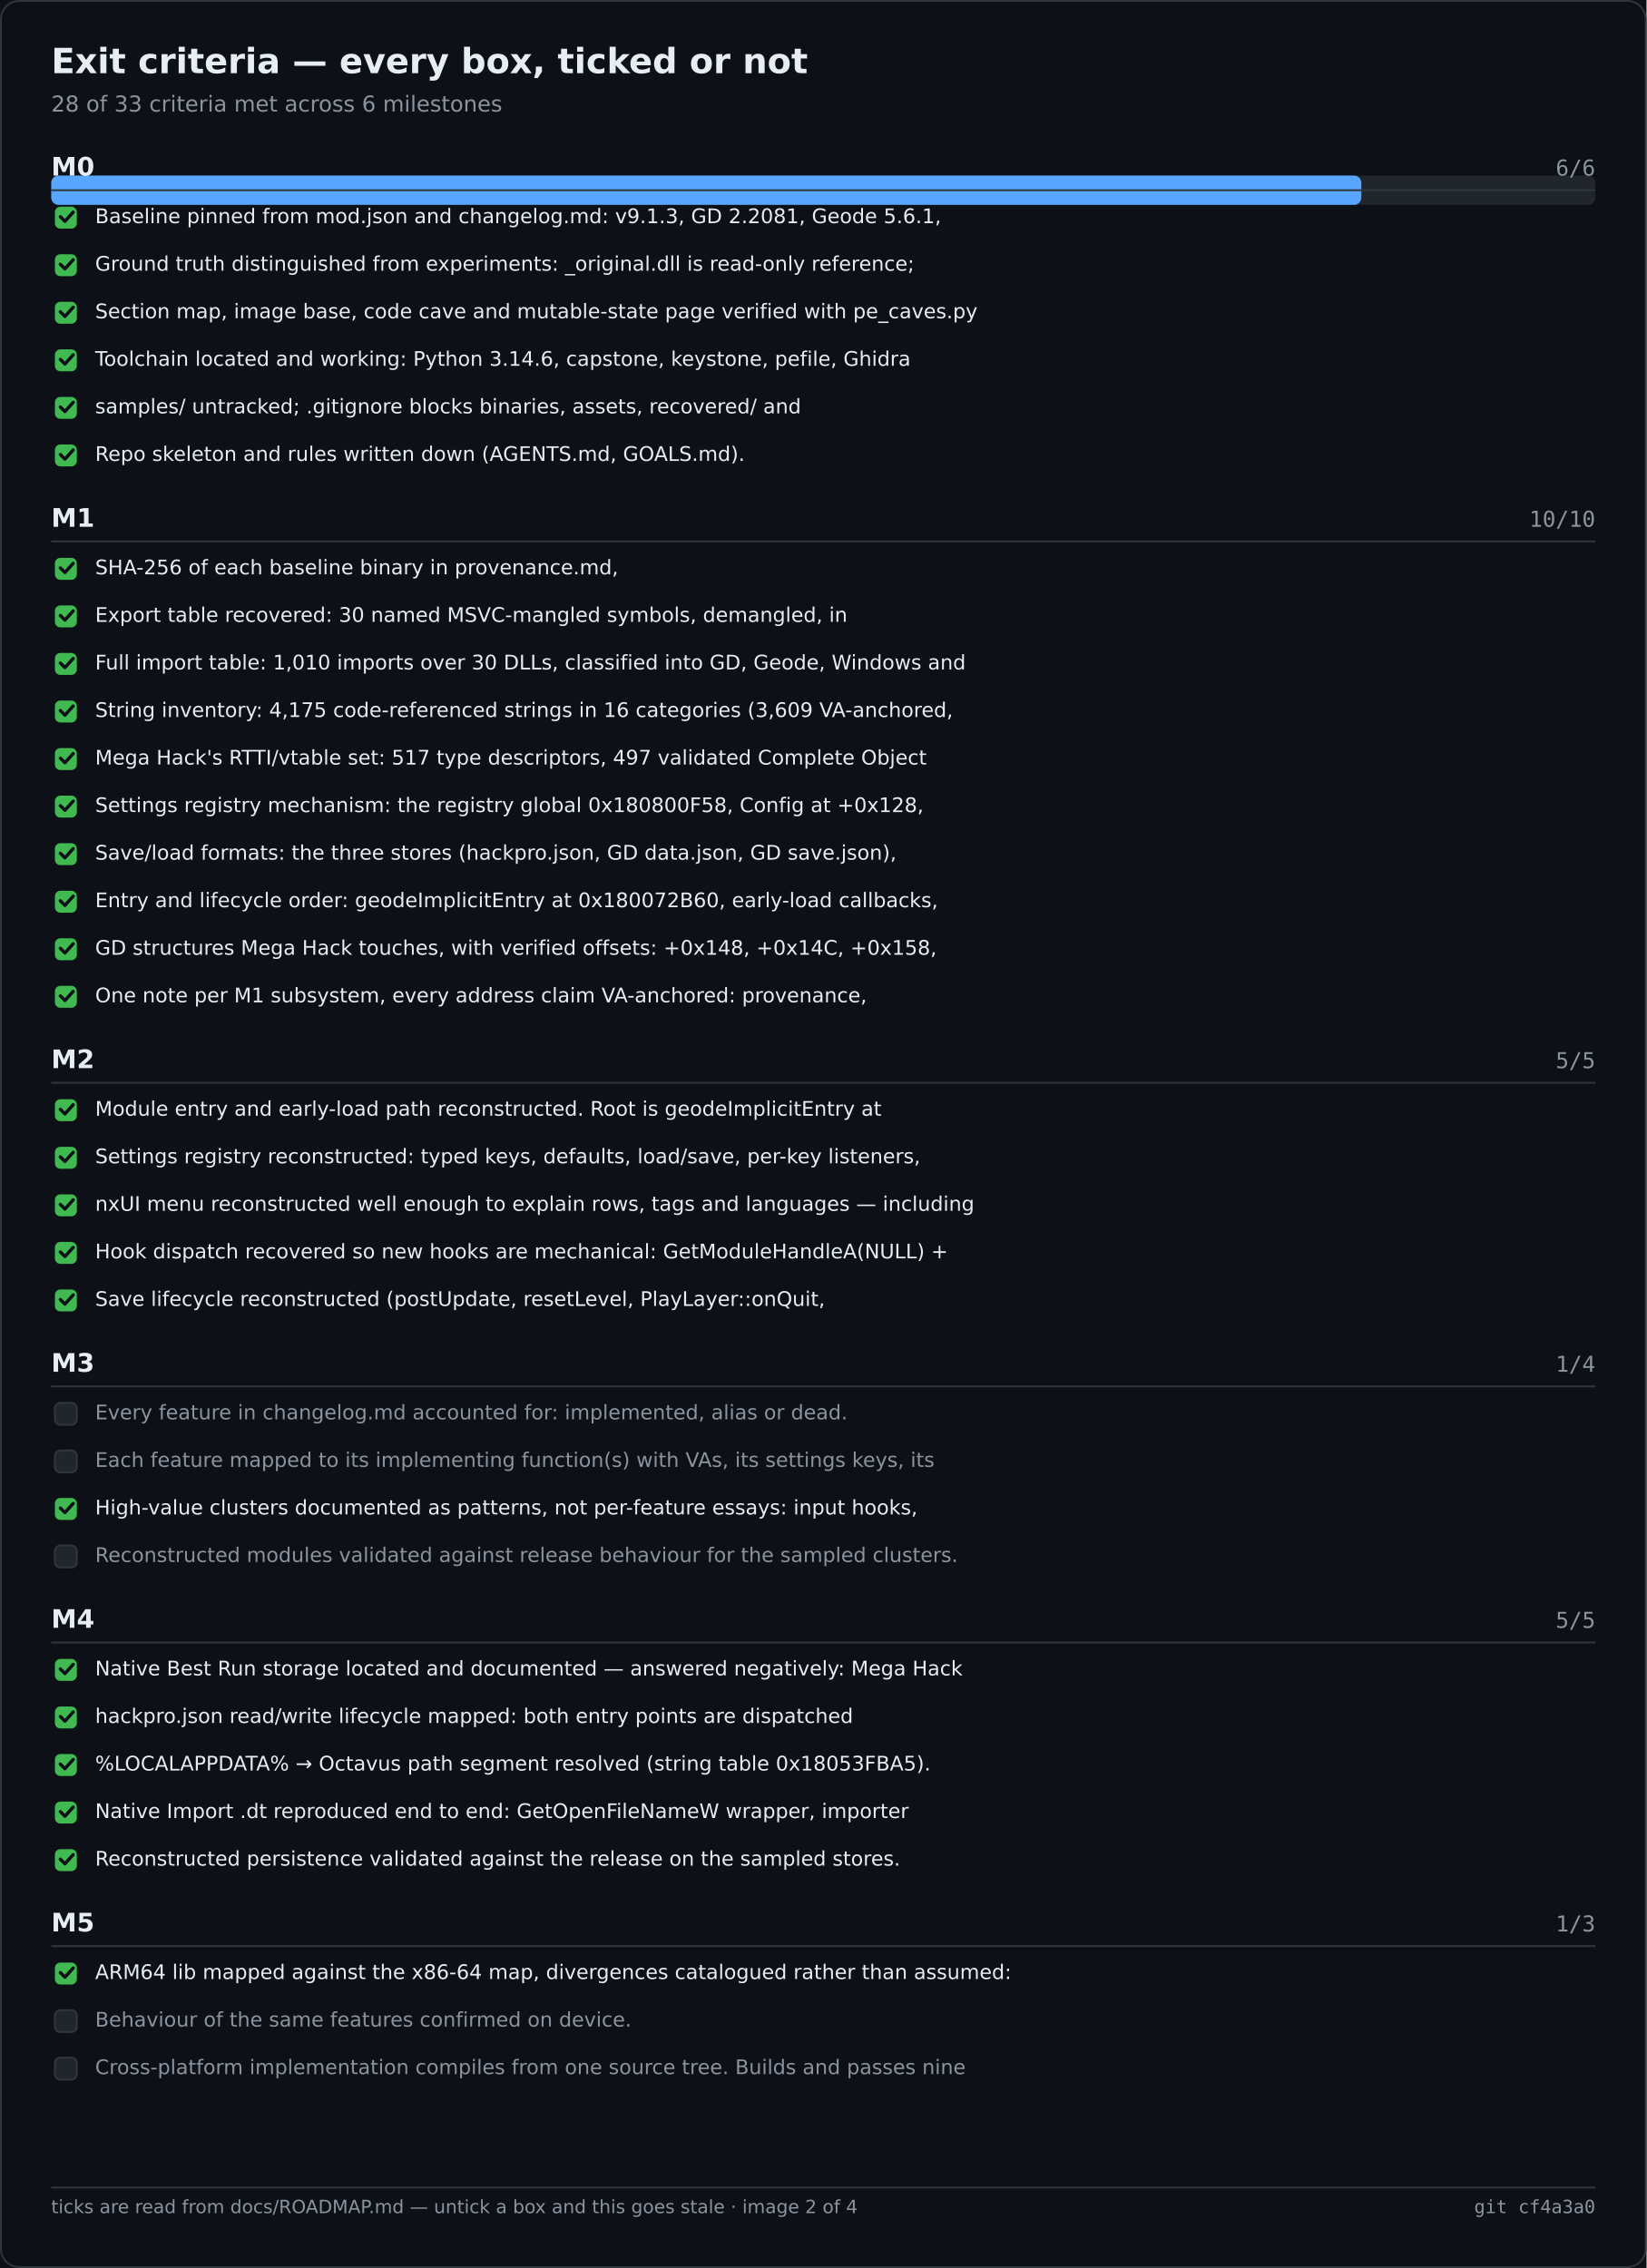
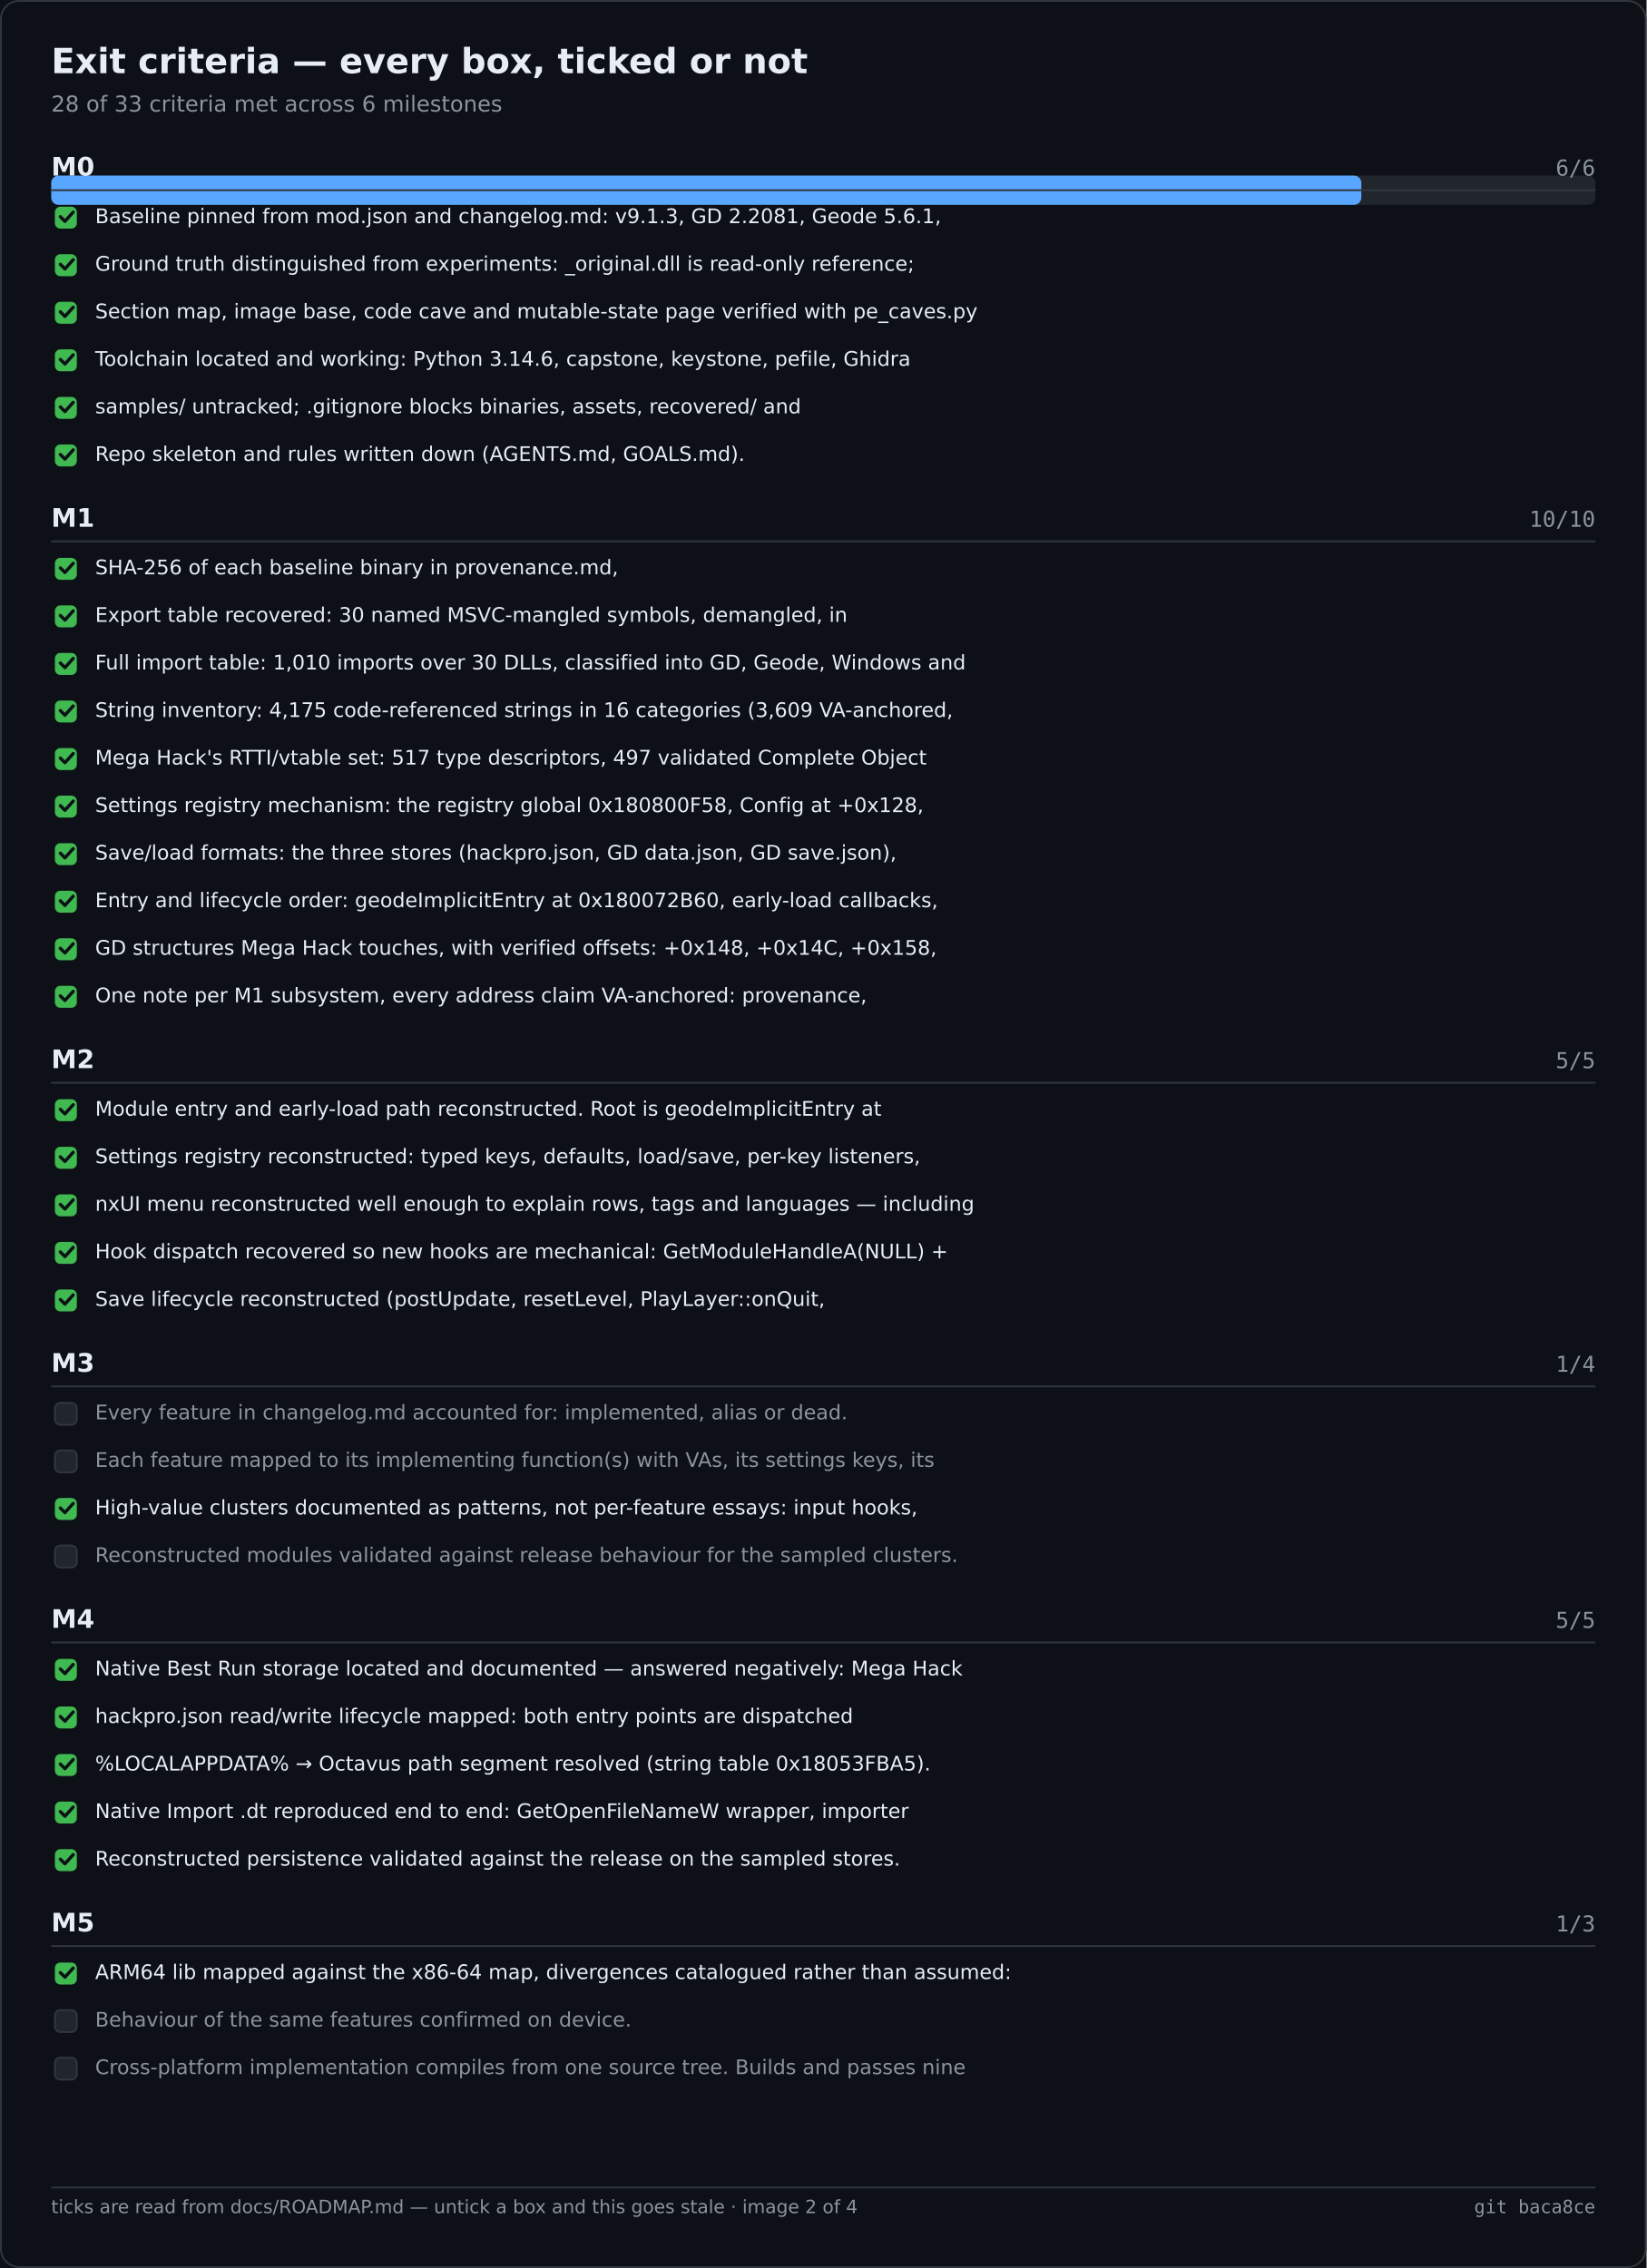
<svg xmlns="http://www.w3.org/2000/svg" width="900" height="1240" viewBox="0 0 900 1240" role="img" aria-label="Exit criteria — every box, ticked or not">
  <rect width="900" height="1240" fill="#0d1117" />
  <rect x="0.5" y="0.5" width="899" height="1239" fill="none" stroke="#30363d" rx="10" />
  <text x="28" y="40" font-family="Segoe UI,DejaVu Sans,Helvetica,sans-serif" font-size="19" font-weight="600" fill="#e6edf3">Exit criteria — every box, ticked or not</text>
  <text x="28" y="61" font-family="Segoe UI,DejaVu Sans,Helvetica,sans-serif" font-size="12" fill="#8b949e">28 of 33 criteria met across 6 milestones</text>
  <rect x="28.0" y="96.0" width="844.0" height="16.0" fill="#21262d" rx="4" />
  <rect x="28.0" y="96.0" width="716.1" height="16.0" fill="#58a6ff" rx="4" />
  <text x="28.0" y="96.0" font-family="Segoe UI,DejaVu Sans,Helvetica,sans-serif" font-size="14" fill="#e6edf3" font-weight="600">M0</text>
  <text x="872.0" y="96.0" font-family="Cascadia Mono,Consolas,DejaVu Sans Mono,monospace" font-size="12" fill="#8b949e" text-anchor="end">6/6</text>
  <text x="28.0" y="288.0" font-family="Segoe UI,DejaVu Sans,Helvetica,sans-serif" font-size="14" fill="#e6edf3" font-weight="600">M1</text>
  <text x="872.0" y="288.0" font-family="Cascadia Mono,Consolas,DejaVu Sans Mono,monospace" font-size="12" fill="#8b949e" text-anchor="end">10/10</text>
  <text x="28.0" y="584.0" font-family="Segoe UI,DejaVu Sans,Helvetica,sans-serif" font-size="14" fill="#e6edf3" font-weight="600">M2</text>
  <text x="872.0" y="584.0" font-family="Cascadia Mono,Consolas,DejaVu Sans Mono,monospace" font-size="12" fill="#8b949e" text-anchor="end">5/5</text>
  <text x="28.0" y="750.0" font-family="Segoe UI,DejaVu Sans,Helvetica,sans-serif" font-size="14" fill="#e6edf3" font-weight="600">M3</text>
  <text x="872.0" y="750.0" font-family="Cascadia Mono,Consolas,DejaVu Sans Mono,monospace" font-size="12" fill="#8b949e" text-anchor="end">1/4</text>
  <text x="28.0" y="890.0" font-family="Segoe UI,DejaVu Sans,Helvetica,sans-serif" font-size="14" fill="#e6edf3" font-weight="600">M4</text>
  <text x="872.0" y="890.0" font-family="Cascadia Mono,Consolas,DejaVu Sans Mono,monospace" font-size="12" fill="#8b949e" text-anchor="end">5/5</text>
  <text x="28.0" y="1056.0" font-family="Segoe UI,DejaVu Sans,Helvetica,sans-serif" font-size="14" fill="#e6edf3" font-weight="600">M5</text>
  <text x="872.0" y="1056.0" font-family="Cascadia Mono,Consolas,DejaVu Sans Mono,monospace" font-size="12" fill="#8b949e" text-anchor="end">1/3</text>
  <line x1="28.0" y1="104.0" x2="872.0" y2="104.0" stroke="#30363d" stroke-width="1" />
  <rect x="30.0" y="113.0" width="12.0" height="12.0" fill="#3fb950" rx="3" />
  <path d="M33 118.5 l2.5 2.5 l4.5 -5" fill="none" stroke="#0d1117" stroke-width="1.8" stroke-linecap="round" stroke-linejoin="round" />
  <text x="52.0" y="122.0" font-family="Segoe UI,DejaVu Sans,Helvetica,sans-serif" font-size="11" fill="#e6edf3">Baseline pinned from mod.json and changelog.md: v9.1.3, GD 2.2081, Geode 5.6.1,</text>
  <rect x="30.0" y="139.0" width="12.0" height="12.0" fill="#3fb950" rx="3" />
  <path d="M33 144.5 l2.5 2.5 l4.5 -5" fill="none" stroke="#0d1117" stroke-width="1.8" stroke-linecap="round" stroke-linejoin="round" />
  <text x="52.0" y="148.0" font-family="Segoe UI,DejaVu Sans,Helvetica,sans-serif" font-size="11" fill="#e6edf3">Ground truth distinguished from experiments: _original.dll is read-only reference;</text>
  <rect x="30.0" y="165.0" width="12.0" height="12.0" fill="#3fb950" rx="3" />
  <path d="M33 170.5 l2.5 2.5 l4.5 -5" fill="none" stroke="#0d1117" stroke-width="1.8" stroke-linecap="round" stroke-linejoin="round" />
  <text x="52.0" y="174.0" font-family="Segoe UI,DejaVu Sans,Helvetica,sans-serif" font-size="11" fill="#e6edf3">Section map, image base, code cave and mutable-state page verified with pe_caves.py</text>
  <rect x="30.0" y="191.0" width="12.0" height="12.0" fill="#3fb950" rx="3" />
  <path d="M33 196.5 l2.5 2.5 l4.5 -5" fill="none" stroke="#0d1117" stroke-width="1.8" stroke-linecap="round" stroke-linejoin="round" />
  <text x="52.0" y="200.0" font-family="Segoe UI,DejaVu Sans,Helvetica,sans-serif" font-size="11" fill="#e6edf3">Toolchain located and working: Python 3.14.6, capstone, keystone, pefile, Ghidra</text>
  <rect x="30.0" y="217.0" width="12.0" height="12.0" fill="#3fb950" rx="3" />
  <path d="M33 222.5 l2.5 2.5 l4.5 -5" fill="none" stroke="#0d1117" stroke-width="1.8" stroke-linecap="round" stroke-linejoin="round" />
  <text x="52.0" y="226.0" font-family="Segoe UI,DejaVu Sans,Helvetica,sans-serif" font-size="11" fill="#e6edf3">samples/ untracked; .gitignore blocks binaries, assets, recovered/ and</text>
  <rect x="30.0" y="243.0" width="12.0" height="12.0" fill="#3fb950" rx="3" />
  <path d="M33 248.5 l2.5 2.5 l4.5 -5" fill="none" stroke="#0d1117" stroke-width="1.8" stroke-linecap="round" stroke-linejoin="round" />
  <text x="52.0" y="252.0" font-family="Segoe UI,DejaVu Sans,Helvetica,sans-serif" font-size="11" fill="#e6edf3">Repo skeleton and rules written down (AGENTS.md, GOALS.md).</text>
  <line x1="28.0" y1="296.0" x2="872.0" y2="296.0" stroke="#30363d" stroke-width="1" />
  <rect x="30.0" y="305.0" width="12.0" height="12.0" fill="#3fb950" rx="3" />
  <path d="M33 310.5 l2.5 2.5 l4.5 -5" fill="none" stroke="#0d1117" stroke-width="1.8" stroke-linecap="round" stroke-linejoin="round" />
  <text x="52.0" y="314.0" font-family="Segoe UI,DejaVu Sans,Helvetica,sans-serif" font-size="11" fill="#e6edf3">SHA-256 of each baseline binary in provenance.md,</text>
  <rect x="30.0" y="331.0" width="12.0" height="12.0" fill="#3fb950" rx="3" />
  <path d="M33 336.5 l2.5 2.5 l4.5 -5" fill="none" stroke="#0d1117" stroke-width="1.8" stroke-linecap="round" stroke-linejoin="round" />
  <text x="52.0" y="340.0" font-family="Segoe UI,DejaVu Sans,Helvetica,sans-serif" font-size="11" fill="#e6edf3">Export table recovered: 30 named MSVC-mangled symbols, demangled, in</text>
  <rect x="30.0" y="357.0" width="12.0" height="12.0" fill="#3fb950" rx="3" />
  <path d="M33 362.5 l2.5 2.5 l4.5 -5" fill="none" stroke="#0d1117" stroke-width="1.8" stroke-linecap="round" stroke-linejoin="round" />
  <text x="52.0" y="366.0" font-family="Segoe UI,DejaVu Sans,Helvetica,sans-serif" font-size="11" fill="#e6edf3">Full import table: 1,010 imports over 30 DLLs, classified into GD, Geode, Windows and</text>
  <rect x="30.0" y="383.0" width="12.0" height="12.0" fill="#3fb950" rx="3" />
  <path d="M33 388.5 l2.5 2.5 l4.5 -5" fill="none" stroke="#0d1117" stroke-width="1.8" stroke-linecap="round" stroke-linejoin="round" />
  <text x="52.0" y="392.0" font-family="Segoe UI,DejaVu Sans,Helvetica,sans-serif" font-size="11" fill="#e6edf3">String inventory: 4,175 code-referenced strings in 16 categories (3,609 VA-anchored,</text>
  <rect x="30.0" y="409.0" width="12.0" height="12.0" fill="#3fb950" rx="3" />
  <path d="M33 414.5 l2.5 2.5 l4.5 -5" fill="none" stroke="#0d1117" stroke-width="1.8" stroke-linecap="round" stroke-linejoin="round" />
  <text x="52.0" y="418.0" font-family="Segoe UI,DejaVu Sans,Helvetica,sans-serif" font-size="11" fill="#e6edf3">Mega Hack's RTTI/vtable set: 517 type descriptors, 497 validated Complete Object</text>
  <rect x="30.0" y="435.0" width="12.0" height="12.0" fill="#3fb950" rx="3" />
  <path d="M33 440.5 l2.5 2.5 l4.5 -5" fill="none" stroke="#0d1117" stroke-width="1.8" stroke-linecap="round" stroke-linejoin="round" />
  <text x="52.0" y="444.0" font-family="Segoe UI,DejaVu Sans,Helvetica,sans-serif" font-size="11" fill="#e6edf3">Settings registry mechanism: the registry global 0x180800F58, Config at +0x128,</text>
  <rect x="30.0" y="461.0" width="12.0" height="12.0" fill="#3fb950" rx="3" />
  <path d="M33 466.5 l2.5 2.5 l4.5 -5" fill="none" stroke="#0d1117" stroke-width="1.8" stroke-linecap="round" stroke-linejoin="round" />
  <text x="52.0" y="470.0" font-family="Segoe UI,DejaVu Sans,Helvetica,sans-serif" font-size="11" fill="#e6edf3">Save/load formats: the three stores (hackpro.json, GD data.json, GD save.json),</text>
  <rect x="30.0" y="487.0" width="12.0" height="12.0" fill="#3fb950" rx="3" />
  <path d="M33 492.5 l2.5 2.5 l4.5 -5" fill="none" stroke="#0d1117" stroke-width="1.8" stroke-linecap="round" stroke-linejoin="round" />
  <text x="52.0" y="496.0" font-family="Segoe UI,DejaVu Sans,Helvetica,sans-serif" font-size="11" fill="#e6edf3">Entry and lifecycle order: geodeImplicitEntry at 0x180072B60, early-load callbacks,</text>
  <rect x="30.0" y="513.0" width="12.0" height="12.0" fill="#3fb950" rx="3" />
  <path d="M33 518.5 l2.5 2.5 l4.5 -5" fill="none" stroke="#0d1117" stroke-width="1.8" stroke-linecap="round" stroke-linejoin="round" />
  <text x="52.0" y="522.0" font-family="Segoe UI,DejaVu Sans,Helvetica,sans-serif" font-size="11" fill="#e6edf3">GD structures Mega Hack touches, with verified offsets: +0x148, +0x14C, +0x158,</text>
  <rect x="30.0" y="539.0" width="12.0" height="12.0" fill="#3fb950" rx="3" />
  <path d="M33 544.5 l2.5 2.5 l4.5 -5" fill="none" stroke="#0d1117" stroke-width="1.8" stroke-linecap="round" stroke-linejoin="round" />
  <text x="52.0" y="548.0" font-family="Segoe UI,DejaVu Sans,Helvetica,sans-serif" font-size="11" fill="#e6edf3">One note per M1 subsystem, every address claim VA-anchored: provenance,</text>
  <line x1="28.0" y1="592.0" x2="872.0" y2="592.0" stroke="#30363d" stroke-width="1" />
  <rect x="30.0" y="601.0" width="12.0" height="12.0" fill="#3fb950" rx="3" />
  <path d="M33 606.5 l2.5 2.5 l4.5 -5" fill="none" stroke="#0d1117" stroke-width="1.8" stroke-linecap="round" stroke-linejoin="round" />
  <text x="52.0" y="610.0" font-family="Segoe UI,DejaVu Sans,Helvetica,sans-serif" font-size="11" fill="#e6edf3">Module entry and early-load path reconstructed. Root is geodeImplicitEntry at</text>
  <rect x="30.0" y="627.0" width="12.0" height="12.0" fill="#3fb950" rx="3" />
  <path d="M33 632.5 l2.5 2.5 l4.5 -5" fill="none" stroke="#0d1117" stroke-width="1.8" stroke-linecap="round" stroke-linejoin="round" />
  <text x="52.0" y="636.0" font-family="Segoe UI,DejaVu Sans,Helvetica,sans-serif" font-size="11" fill="#e6edf3">Settings registry reconstructed: typed keys, defaults, load/save, per-key listeners,</text>
  <rect x="30.0" y="653.0" width="12.0" height="12.0" fill="#3fb950" rx="3" />
  <path d="M33 658.5 l2.5 2.5 l4.5 -5" fill="none" stroke="#0d1117" stroke-width="1.8" stroke-linecap="round" stroke-linejoin="round" />
  <text x="52.0" y="662.0" font-family="Segoe UI,DejaVu Sans,Helvetica,sans-serif" font-size="11" fill="#e6edf3">nxUI menu reconstructed well enough to explain rows, tags and languages — including</text>
  <rect x="30.0" y="679.0" width="12.0" height="12.0" fill="#3fb950" rx="3" />
  <path d="M33 684.5 l2.5 2.5 l4.5 -5" fill="none" stroke="#0d1117" stroke-width="1.8" stroke-linecap="round" stroke-linejoin="round" />
  <text x="52.0" y="688.0" font-family="Segoe UI,DejaVu Sans,Helvetica,sans-serif" font-size="11" fill="#e6edf3">Hook dispatch recovered so new hooks are mechanical: GetModuleHandleA(NULL) +</text>
  <rect x="30.0" y="705.0" width="12.0" height="12.0" fill="#3fb950" rx="3" />
  <path d="M33 710.5 l2.5 2.5 l4.5 -5" fill="none" stroke="#0d1117" stroke-width="1.8" stroke-linecap="round" stroke-linejoin="round" />
  <text x="52.0" y="714.0" font-family="Segoe UI,DejaVu Sans,Helvetica,sans-serif" font-size="11" fill="#e6edf3">Save lifecycle reconstructed (postUpdate, resetLevel, PlayLayer::onQuit,</text>
  <line x1="28.0" y1="758.0" x2="872.0" y2="758.0" stroke="#30363d" stroke-width="1" />
  <rect x="30.0" y="767.0" width="12.0" height="12.0" fill="#21262d" rx="3" stroke="#30363d" stroke-width="1" />
  <text x="52.0" y="776.0" font-family="Segoe UI,DejaVu Sans,Helvetica,sans-serif" font-size="11" fill="#8b949e">Every feature in changelog.md accounted for: implemented, alias or dead.</text>
  <rect x="30.0" y="793.0" width="12.0" height="12.0" fill="#21262d" rx="3" stroke="#30363d" stroke-width="1" />
  <text x="52.0" y="802.0" font-family="Segoe UI,DejaVu Sans,Helvetica,sans-serif" font-size="11" fill="#8b949e">Each feature mapped to its implementing function(s) with VAs, its settings keys, its</text>
  <rect x="30.0" y="819.0" width="12.0" height="12.0" fill="#3fb950" rx="3" />
  <path d="M33 824.5 l2.5 2.5 l4.5 -5" fill="none" stroke="#0d1117" stroke-width="1.8" stroke-linecap="round" stroke-linejoin="round" />
  <text x="52.0" y="828.0" font-family="Segoe UI,DejaVu Sans,Helvetica,sans-serif" font-size="11" fill="#e6edf3">High-value clusters documented as patterns, not per-feature essays: input hooks,</text>
  <rect x="30.0" y="845.0" width="12.0" height="12.0" fill="#21262d" rx="3" stroke="#30363d" stroke-width="1" />
  <text x="52.0" y="854.0" font-family="Segoe UI,DejaVu Sans,Helvetica,sans-serif" font-size="11" fill="#8b949e">Reconstructed modules validated against release behaviour for the sampled clusters.</text>
  <line x1="28.0" y1="898.0" x2="872.0" y2="898.0" stroke="#30363d" stroke-width="1" />
  <rect x="30.0" y="907.0" width="12.0" height="12.0" fill="#3fb950" rx="3" />
  <path d="M33 912.5 l2.5 2.5 l4.5 -5" fill="none" stroke="#0d1117" stroke-width="1.8" stroke-linecap="round" stroke-linejoin="round" />
  <text x="52.0" y="916.0" font-family="Segoe UI,DejaVu Sans,Helvetica,sans-serif" font-size="11" fill="#e6edf3">Native Best Run storage located and documented — answered negatively: Mega Hack</text>
  <rect x="30.0" y="933.0" width="12.0" height="12.0" fill="#3fb950" rx="3" />
  <path d="M33 938.5 l2.5 2.5 l4.5 -5" fill="none" stroke="#0d1117" stroke-width="1.8" stroke-linecap="round" stroke-linejoin="round" />
  <text x="52.0" y="942.0" font-family="Segoe UI,DejaVu Sans,Helvetica,sans-serif" font-size="11" fill="#e6edf3">hackpro.json read/write lifecycle mapped: both entry points are dispatched</text>
  <rect x="30.0" y="959.0" width="12.0" height="12.0" fill="#3fb950" rx="3" />
  <path d="M33 964.5 l2.5 2.5 l4.5 -5" fill="none" stroke="#0d1117" stroke-width="1.8" stroke-linecap="round" stroke-linejoin="round" />
  <text x="52.0" y="968.0" font-family="Segoe UI,DejaVu Sans,Helvetica,sans-serif" font-size="11" fill="#e6edf3">%LOCALAPPDATA% → Octavus path segment resolved (string table 0x18053FBA5).</text>
  <rect x="30.0" y="985.0" width="12.0" height="12.0" fill="#3fb950" rx="3" />
  <path d="M33 990.5 l2.5 2.5 l4.5 -5" fill="none" stroke="#0d1117" stroke-width="1.8" stroke-linecap="round" stroke-linejoin="round" />
  <text x="52.0" y="994.0" font-family="Segoe UI,DejaVu Sans,Helvetica,sans-serif" font-size="11" fill="#e6edf3">Native Import .dt reproduced end to end: GetOpenFileNameW wrapper, importer</text>
  <rect x="30.0" y="1011.0" width="12.0" height="12.0" fill="#3fb950" rx="3" />
  <path d="M33 1016.5 l2.5 2.5 l4.5 -5" fill="none" stroke="#0d1117" stroke-width="1.8" stroke-linecap="round" stroke-linejoin="round" />
  <text x="52.0" y="1020.0" font-family="Segoe UI,DejaVu Sans,Helvetica,sans-serif" font-size="11" fill="#e6edf3">Reconstructed persistence validated against the release on the sampled stores.</text>
  <line x1="28.0" y1="1064.0" x2="872.0" y2="1064.0" stroke="#30363d" stroke-width="1" />
  <rect x="30.0" y="1073.0" width="12.0" height="12.0" fill="#3fb950" rx="3" />
  <path d="M33 1078.5 l2.5 2.5 l4.5 -5" fill="none" stroke="#0d1117" stroke-width="1.8" stroke-linecap="round" stroke-linejoin="round" />
  <text x="52.0" y="1082.0" font-family="Segoe UI,DejaVu Sans,Helvetica,sans-serif" font-size="11" fill="#e6edf3">ARM64 lib mapped against the x86-64 map, divergences catalogued rather than assumed:</text>
  <rect x="30.0" y="1099.0" width="12.0" height="12.0" fill="#21262d" rx="3" stroke="#30363d" stroke-width="1" />
  <text x="52.0" y="1108.0" font-family="Segoe UI,DejaVu Sans,Helvetica,sans-serif" font-size="11" fill="#8b949e">Behaviour of the same features confirmed on device.</text>
  <rect x="30.0" y="1125.0" width="12.0" height="12.0" fill="#21262d" rx="3" stroke="#30363d" stroke-width="1" />
  <text x="52.0" y="1134.0" font-family="Segoe UI,DejaVu Sans,Helvetica,sans-serif" font-size="11" fill="#8b949e">Cross-platform implementation compiles from one source tree. Builds and passes nine</text>
  <line x1="28.0" y1="1196.0" x2="872.0" y2="1196.0" stroke="#30363d" stroke-width="1" />
  <text x="28.0" y="1210.0" font-family="Segoe UI,DejaVu Sans,Helvetica,sans-serif" font-size="10" fill="#8b949e">ticks are read from docs/ROADMAP.md — untick a box and this goes stale · image 2 of 4</text>
-   <text x="872.0" y="1210.0" font-family="Cascadia Mono,Consolas,DejaVu Sans Mono,monospace" font-size="10" fill="#8b949e" text-anchor="end">git cf4a3a0</text>
+   <text x="872.0" y="1210.0" font-family="Cascadia Mono,Consolas,DejaVu Sans Mono,monospace" font-size="10" fill="#8b949e" text-anchor="end">git baca8ce</text>
</svg>
